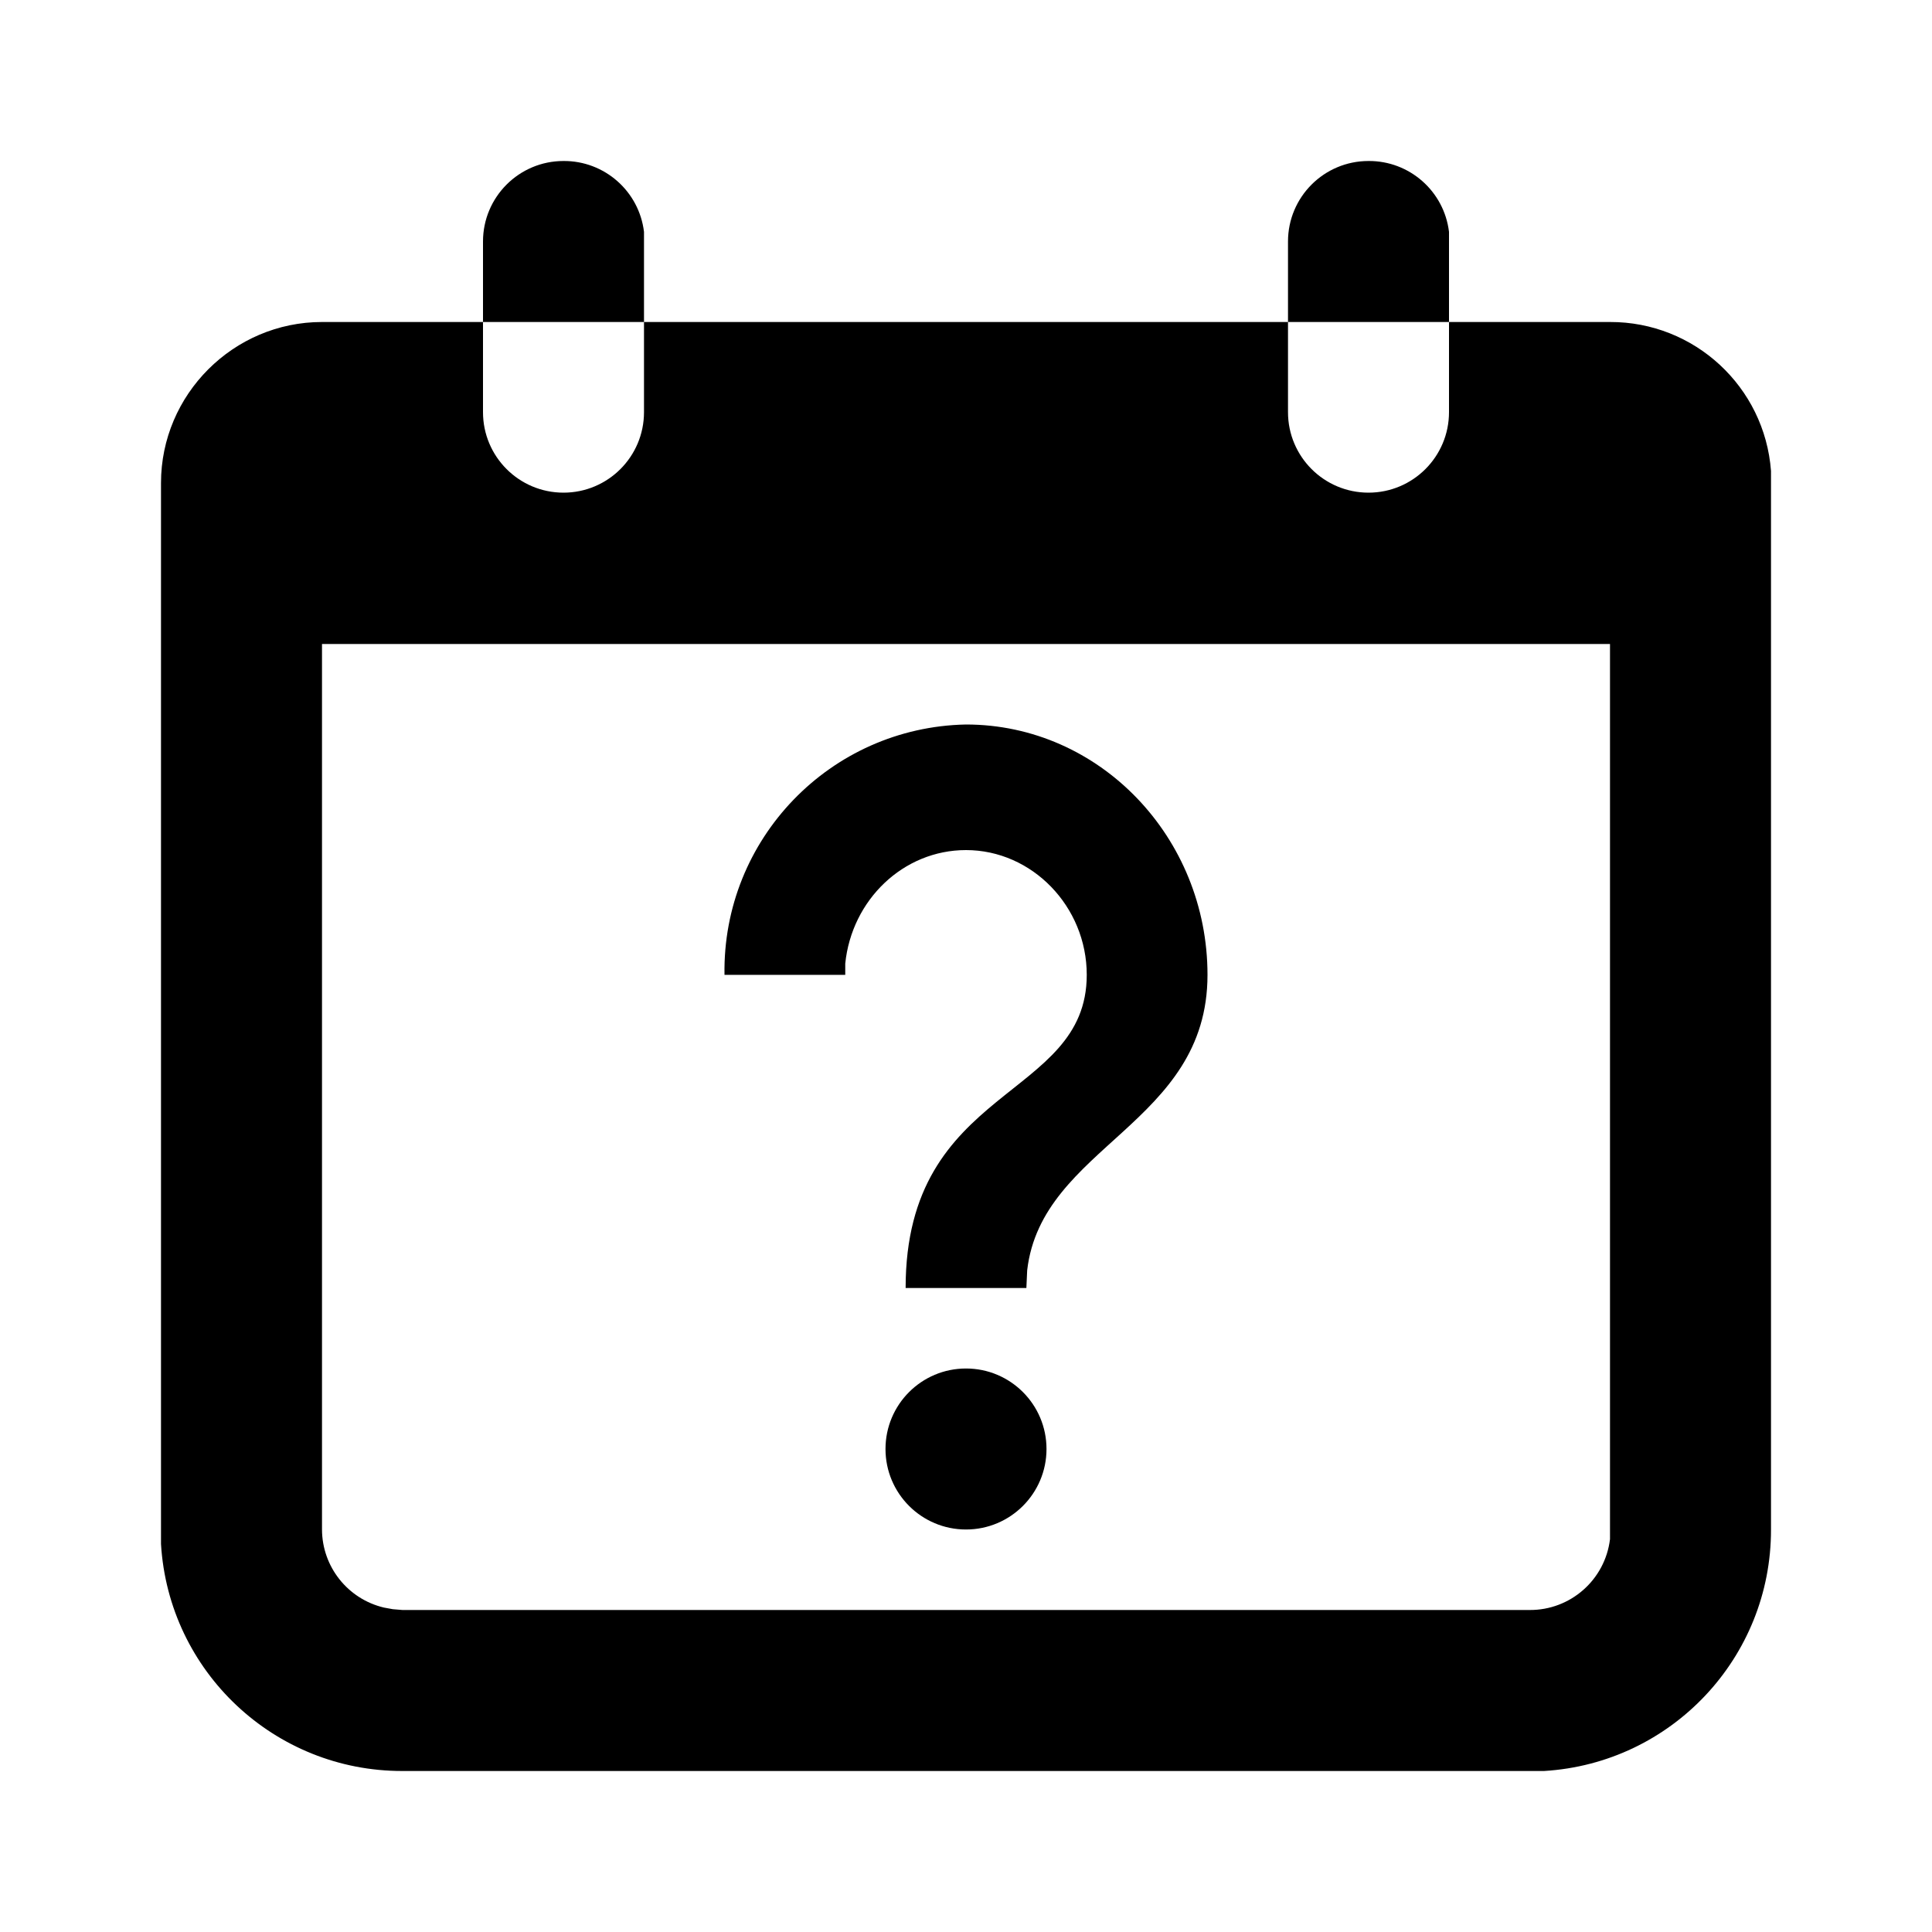
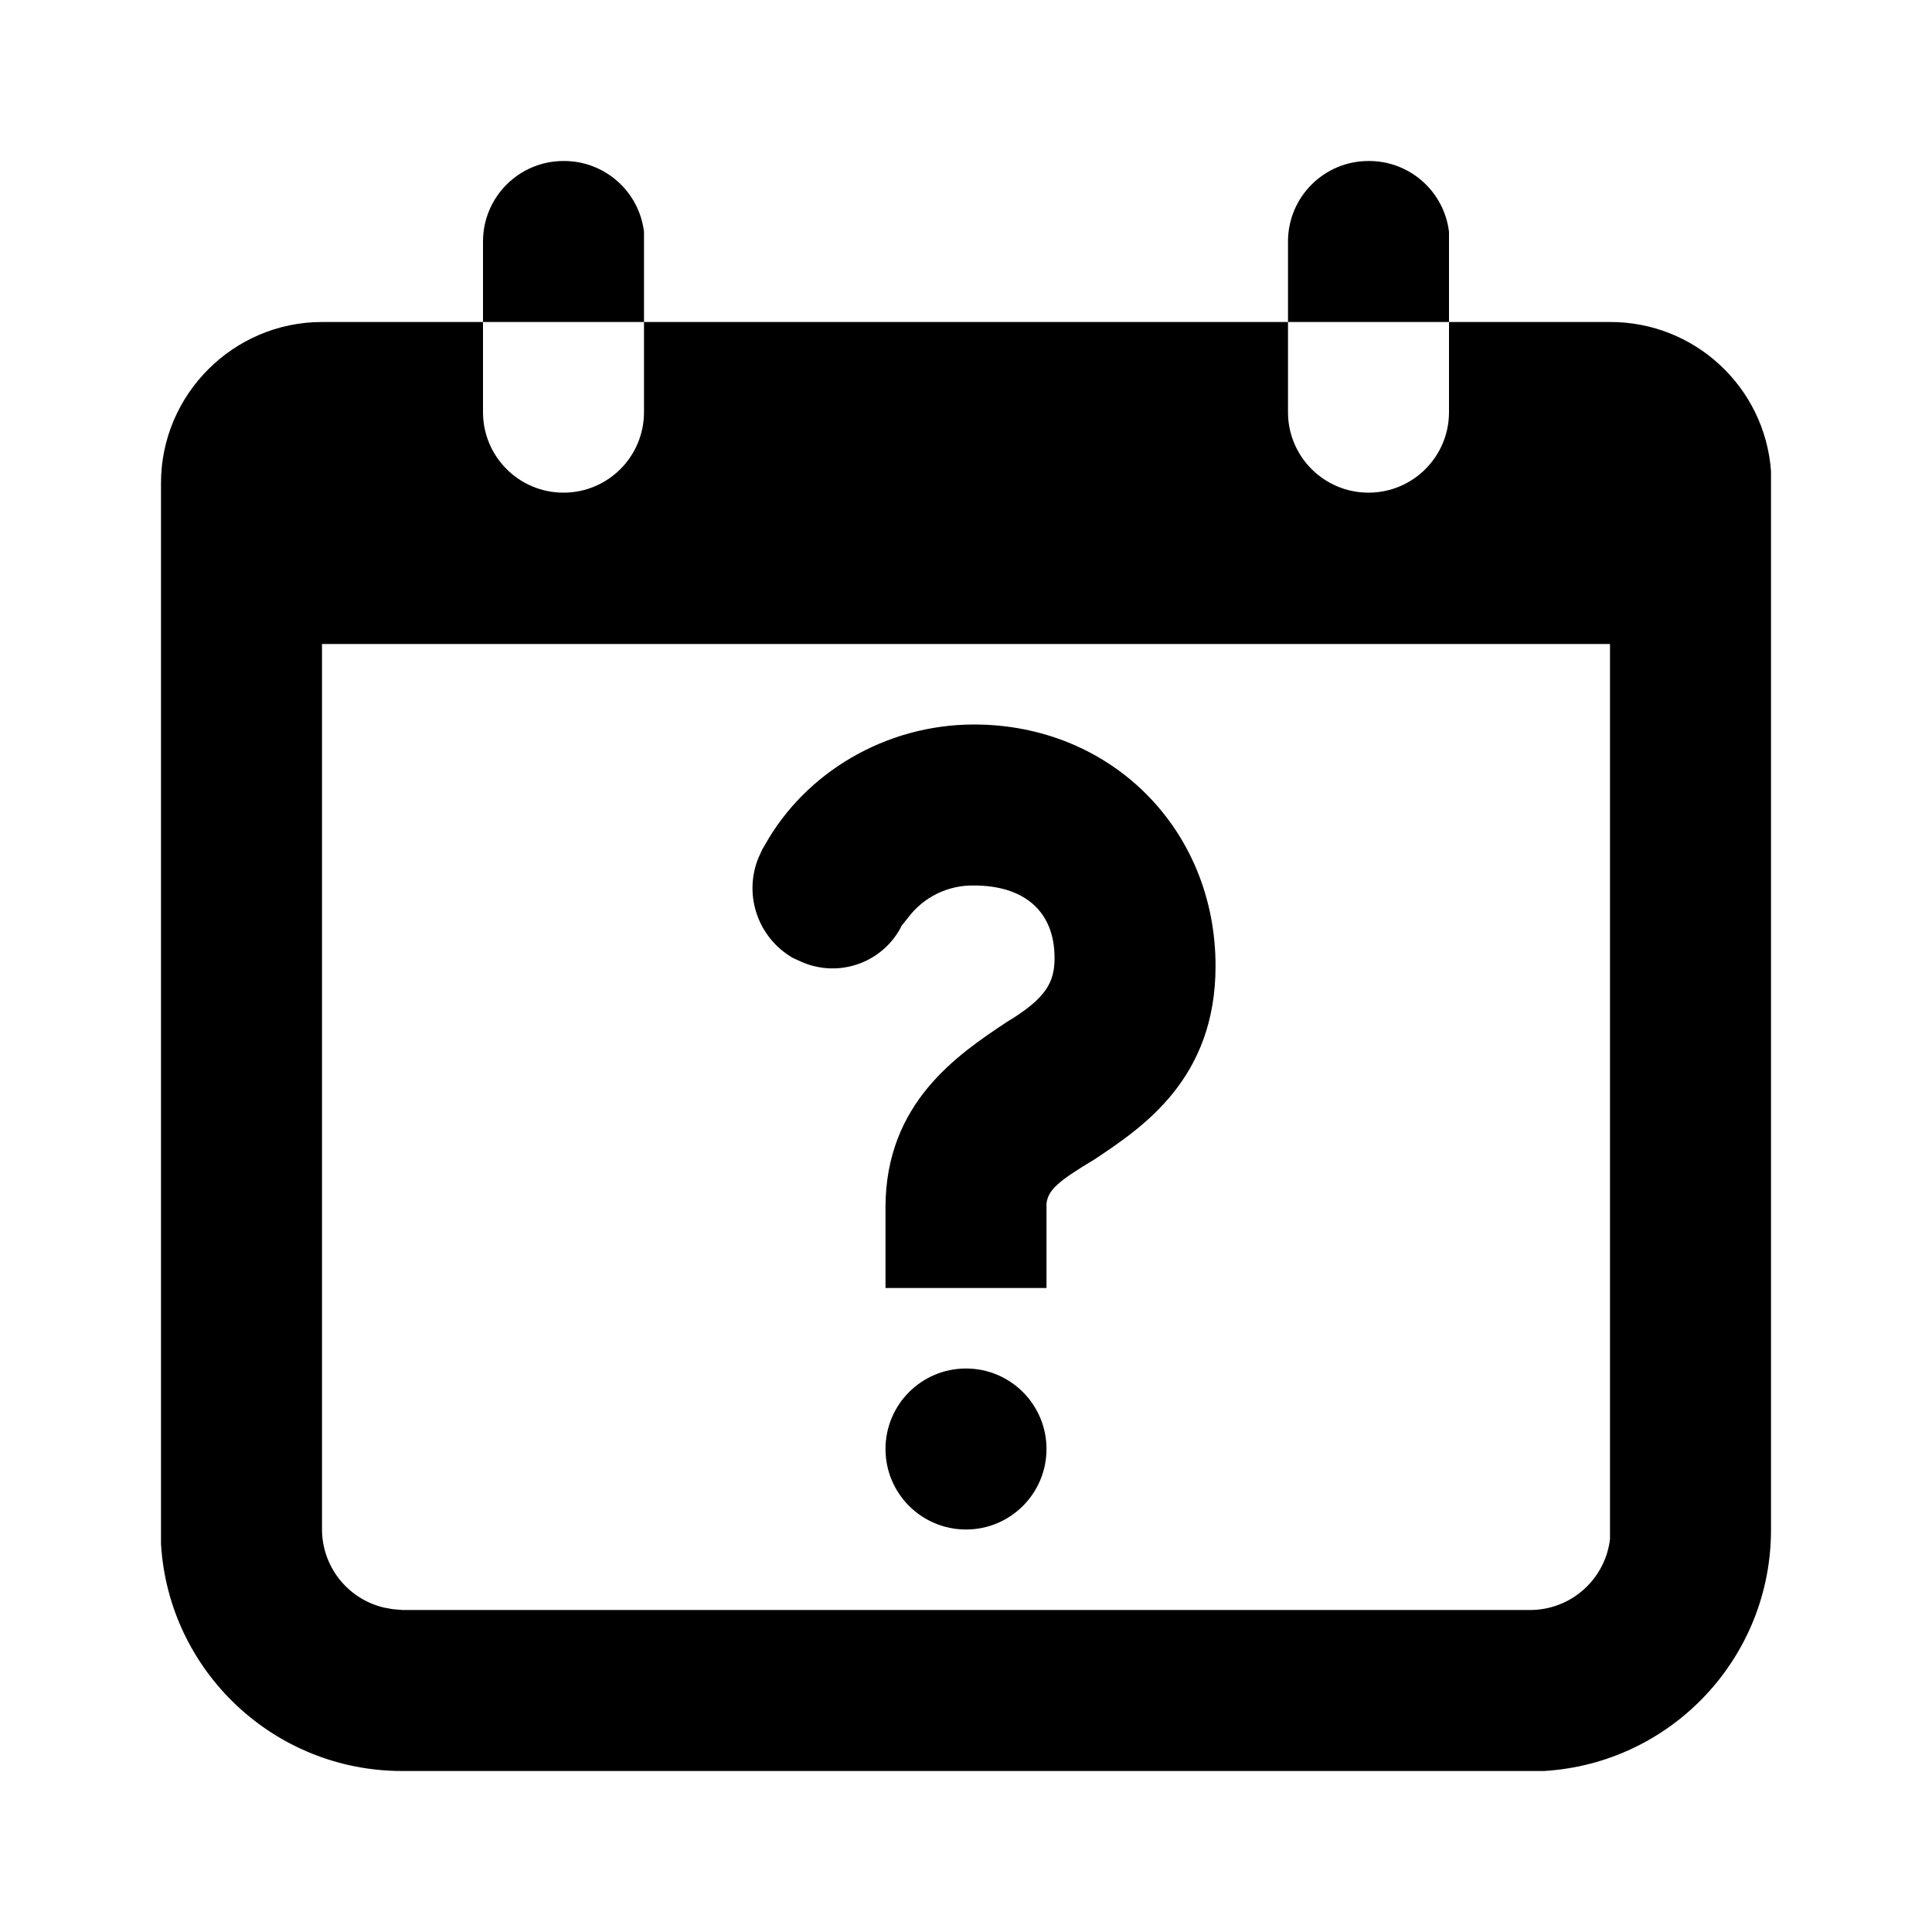
<svg viewBox="0 0 24 24">
-   <path d="M6 4v1.12a1 1 0 002 0V4h8v1.12a1 1 0 002 0V4h2a2 2 0 012 1.85V19a3 3 0 01-2.82 3H5a3 3 0 01-3-2.82V6c0-1.1.9-2 2-2h2zm14 4H4v11a1 1 0 00.77.97l.11.02L5 20h14a1 1 0 001-.88V8zm-8 9a1 1 0 110 2 1 1 0 010-2zm0-8c1.66 0 3 1.4 3 3.11 0 1.86-2.06 2.12-2.24 3.67l-.01.22h-1.5c0-2.53 2.25-2.33 2.25-3.89 0-.85-.68-1.55-1.5-1.55-.78 0-1.42.62-1.5 1.41v.14H9A3.06 3.06 0 0112 9zm5-7a1 1 0 011 .88V4h-2V3a1 1 0 011-1zM7 2a1 1 0 011 .88V4H6V3a1 1 0 011-1z" />
+   <path d="M6 4v1.12a1 1 0 002 0V4h8v1.12a1 1 0 002 0V4h2a2 2 0 012 1.85V19a3 3 0 01-2.82 3H5a3 3 0 01-3-2.82V6c0-1.1.9-2 2-2h2zm14 4H4v11a1 1 0 00.77.97l.11.02L5 20h14a1 1 0 001-.88V8zm-8 9a1 1 0 110 2 1 1 0 010-2zm.1-8c1.7 0 3 1.3 3 3 0 1.4-.9 2-1.5 2.4-.45.27-.58.38-.6.55V16h-2v-1c0-1.3.9-1.9 1.5-2.3.5-.3.6-.5.6-.8 0-.6-.4-.9-1-.9a1 1 0 00-.82.4l-.08.1-.02.04a.96.96 0 01-1.22.41l-.11-.05a1 1 0 01-.43-1.24l.05-.11.03-.05C10 9.6 11 9 12.1 9zM17 2a1 1 0 011 .88V4h-2V3a1 1 0 011-1zM7 2a1 1 0 011 .88V4H6V3a1 1 0 011-1z" />
</svg>
